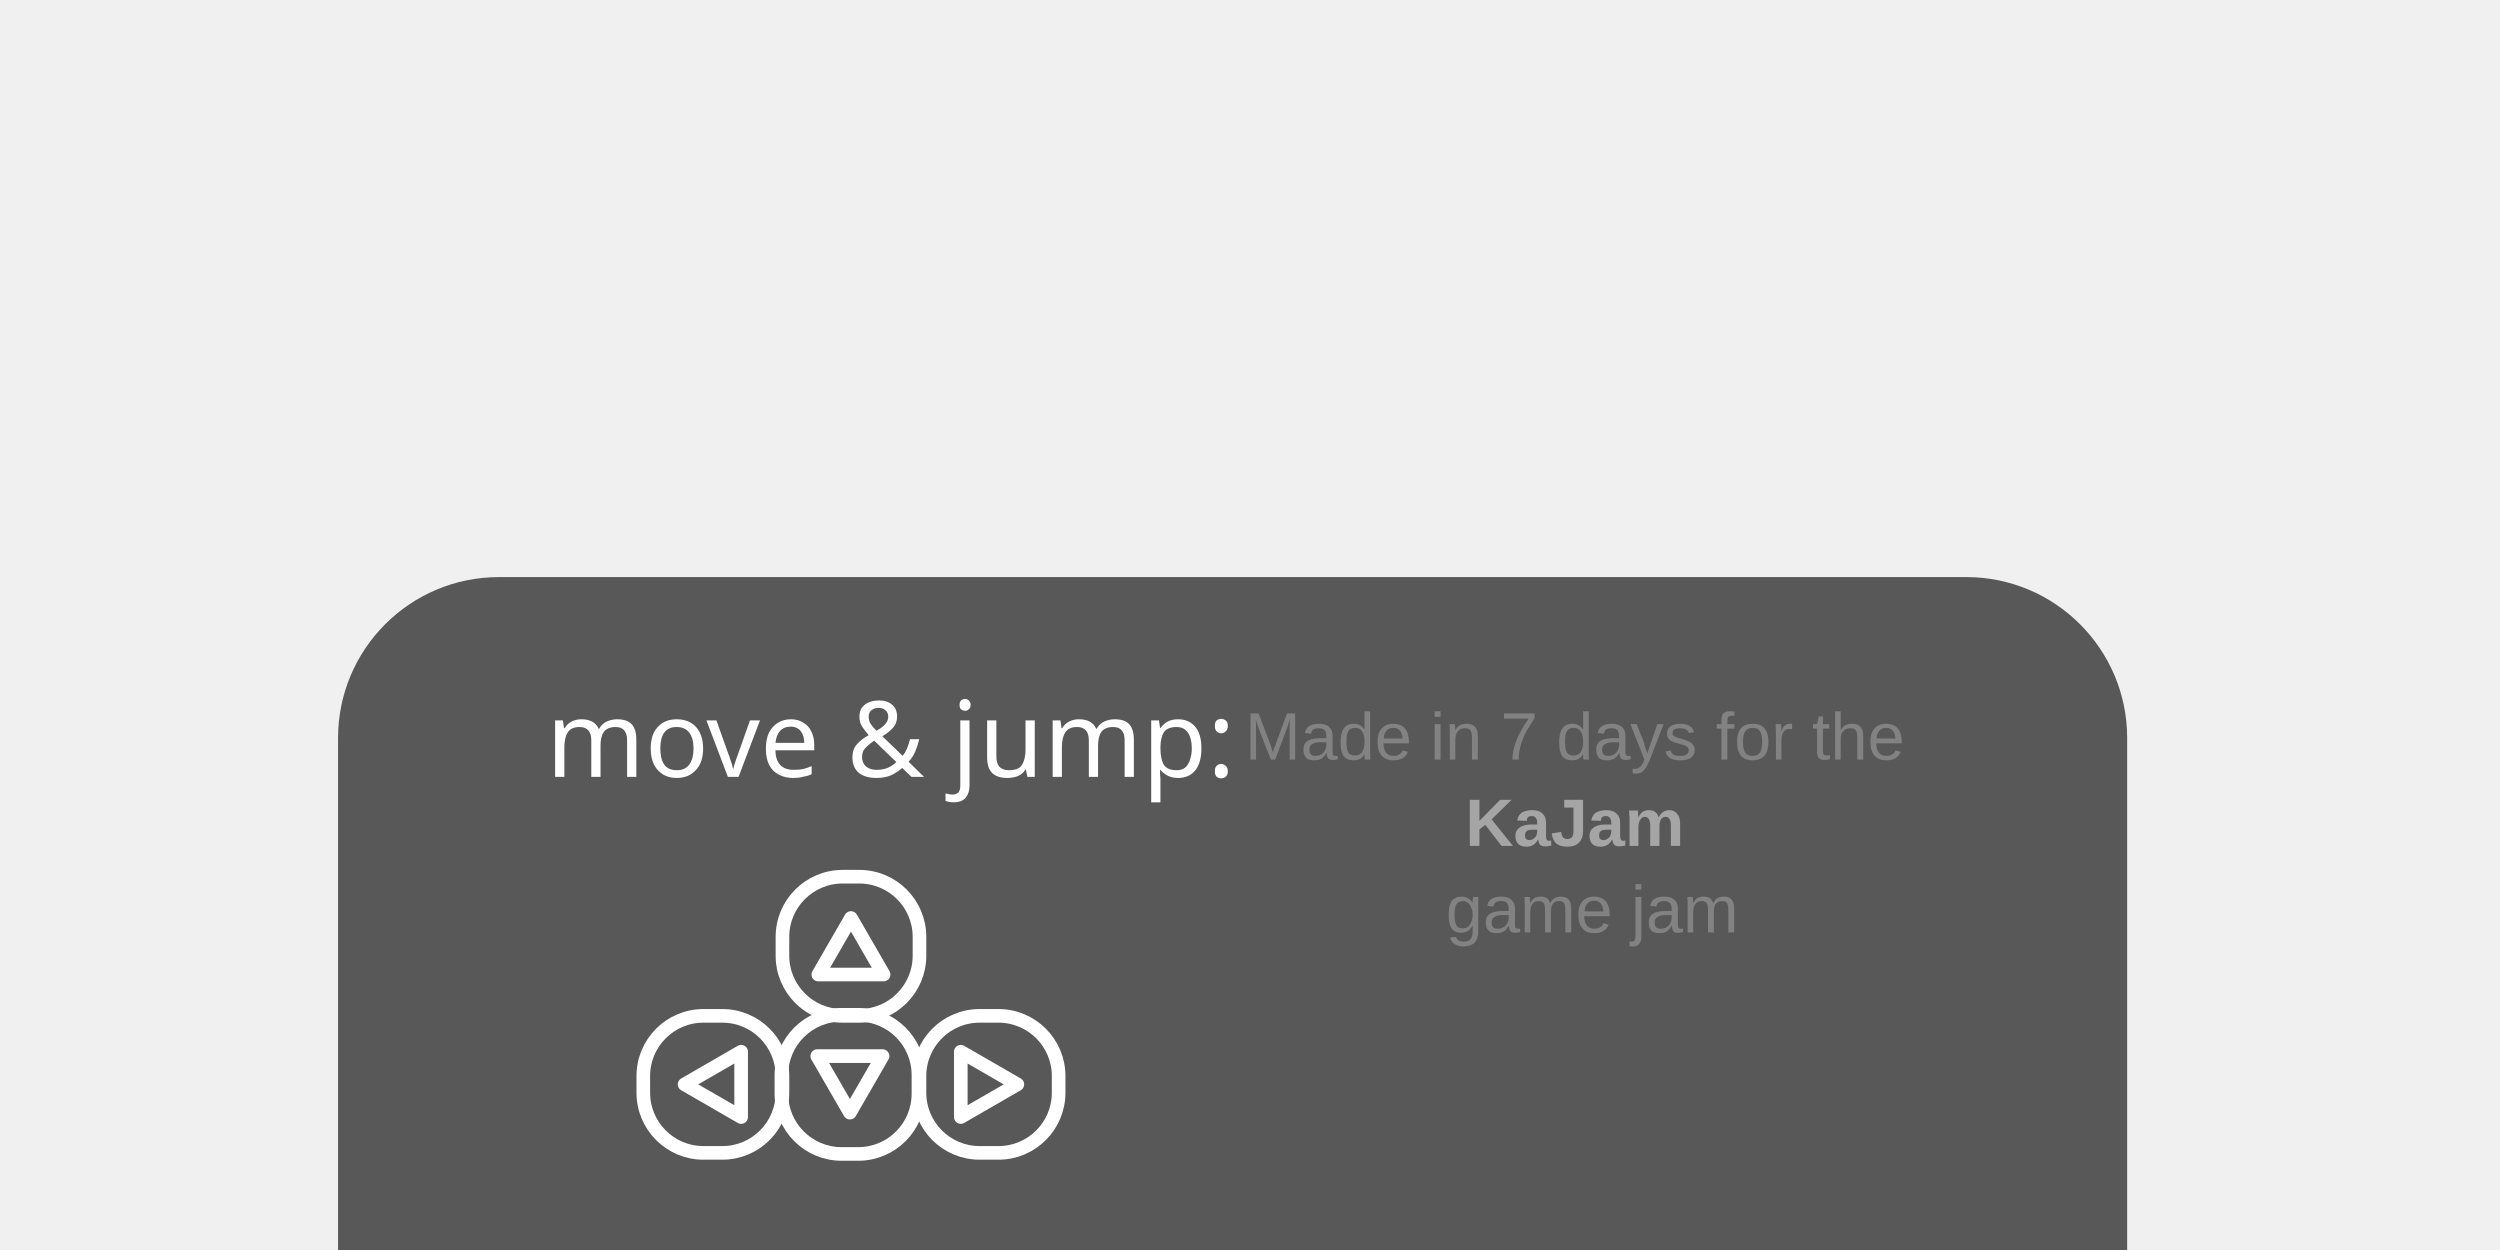
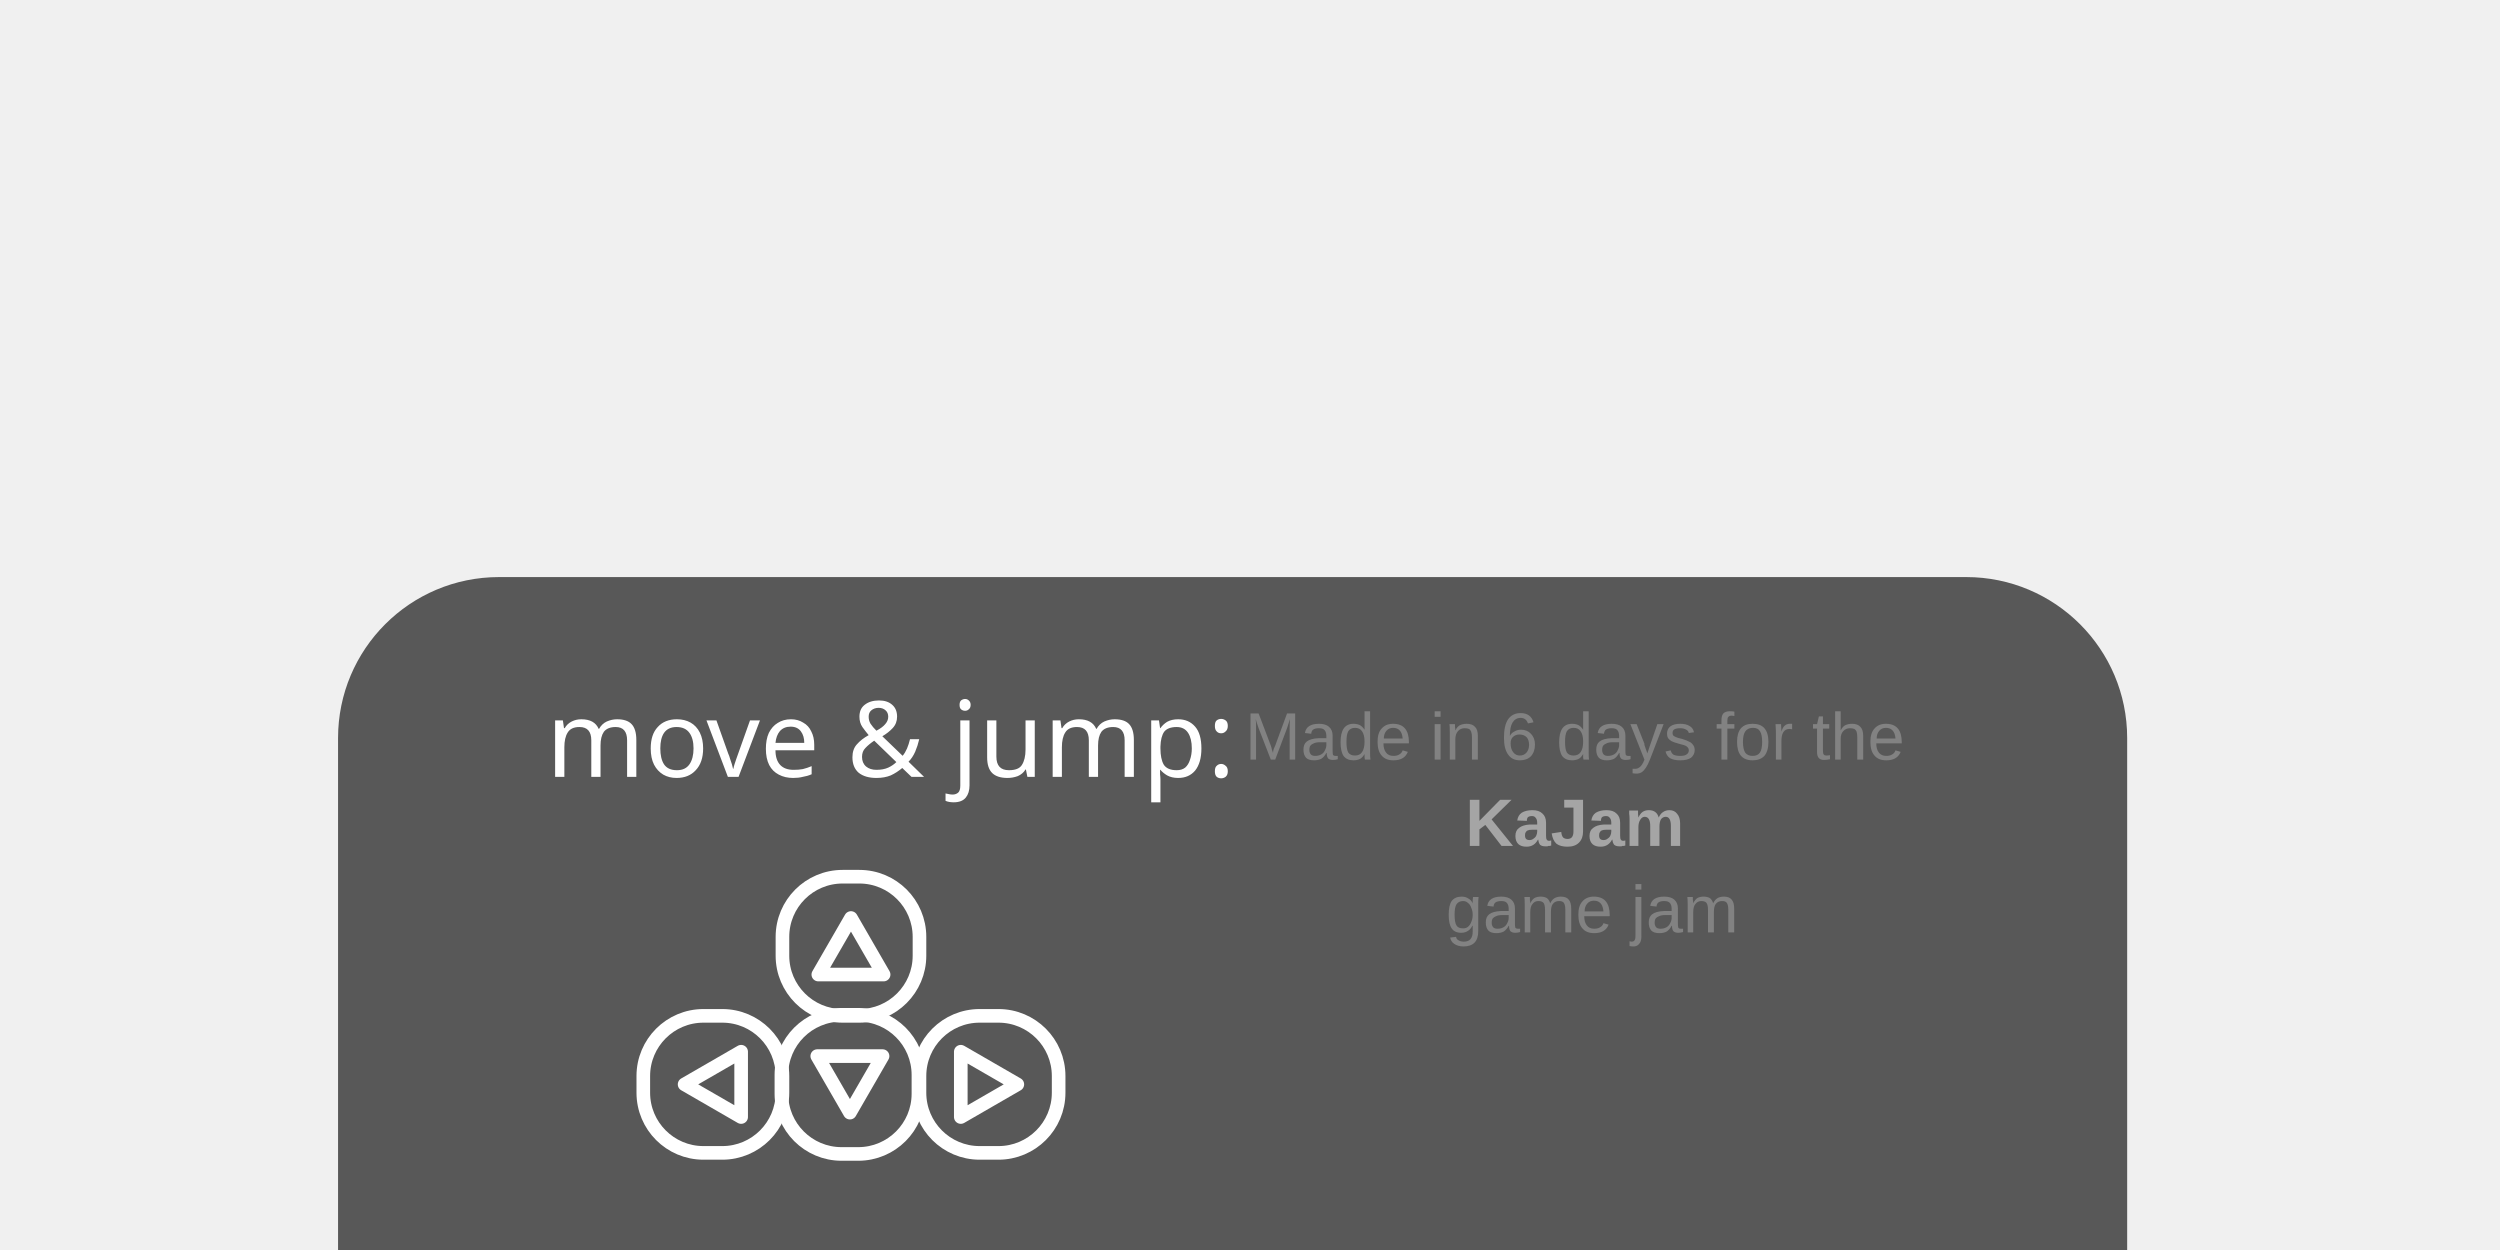
<svg xmlns="http://www.w3.org/2000/svg" width="400" height="200" viewBox="0 0 105.833 52.917" version="1.1" id="svg5">
  <defs id="defs2" />
  <g id="layer1" style="display:inline;opacity:1">
    <rect style="opacity:0.632;fill:#000000;stroke:#000000;stroke-width:1.131;stroke-linejoin:round" id="rect868" width="74.609" height="35.541" x="14.876" y="24.995" ry="6.249" />
    <text xml:space="preserve" style="font-size:4.462px;line-height:1.25;font-family:'Tiki Tropic';-inkscape-font-specification:'Tiki Tropic';stroke-width:0.112" x="23.125" y="32.886" id="text2888">
      <tspan style="font-style:normal;font-variant:normal;font-weight:normal;font-stretch:normal;font-family:FRUIT-PUNCH;-inkscape-font-specification:FRUIT-PUNCH;fill:#ffffff;fill-opacity:1;stroke-width:0.112" x="23.125" y="32.886" id="tspan15510">move &amp; jump:</tspan>
    </text>
    <text xml:space="preserve" style="font-size:2.822px;line-height:1.25;font-family:'Tiki Tropic';-inkscape-font-specification:'Tiki Tropic';opacity:0.459;fill:#ffffff;stroke-width:0.086" x="69.23" y="32.157" id="text2888-3">
-       <tspan style="font-style:normal;font-variant:normal;font-weight:normal;font-stretch:normal;font-size:2.822px;font-family:'Liberation Sans';-inkscape-font-specification:'Liberation Sans';text-align:center;text-anchor:middle;fill:#b3b3b3;fill-opacity:1;stroke-width:0.086" x="69.23" y="32.157" id="tspan25914">Made in 7 days for the</tspan>
+       <tspan style="font-style:normal;font-variant:normal;font-weight:normal;font-stretch:normal;font-size:2.822px;font-family:'Liberation Sans';-inkscape-font-specification:'Liberation Sans';text-align:center;text-anchor:middle;fill:#b3b3b3;fill-opacity:1;stroke-width:0.086" x="69.23" y="32.157" id="tspan25914">Made in 6 days for the</tspan>
      <tspan style="font-style:normal;font-variant:normal;font-weight:bold;font-stretch:normal;font-size:2.822px;font-family:'Liberation Sans';-inkscape-font-specification:'Liberation Sans Bold';text-align:center;text-anchor:middle;fill:#ffffff;fill-opacity:1;stroke-width:0.086" x="69.23" y="35.814" id="tspan22476">KaJam</tspan>
      <tspan style="font-style:normal;font-variant:normal;font-weight:normal;font-stretch:normal;font-size:2.822px;font-family:'Liberation Sans';-inkscape-font-specification:'Liberation Sans';text-align:center;text-anchor:middle;fill:#b3b3b3;fill-opacity:1;stroke-width:0.086" x="69.23" y="39.472" id="tspan22478">game jam</tspan>
    </text>
    <g id="g18834" transform="translate(1.111131,2.508739)" style="stroke:#ffffff">
      <g id="g14986" style="stroke:#ffffff;stroke-width:0.794;stroke-miterlimit:4;stroke-dasharray:none" transform="matrix(0.7260444,0,0,0.7260444,-10.56815,35.73943)">
        <rect style="fill:none;fill-opacity:1;stroke:#ffffff;stroke-width:0.794;stroke-linejoin:round;stroke-miterlimit:4;stroke-dasharray:none" id="rect13966" width="7.99" height="8.114" x="58.647" y="-1.562" ry="3.509" />
        <path style="fill:none;fill-opacity:1;stroke:#ffffff;stroke-width:3.166;stroke-linecap:round;stroke-linejoin:round;stroke-miterlimit:4;stroke-dasharray:none" id="path14204" transform="matrix(0.2507221,0,0,0.2507221,40.72964,13.34175)" d="m 94.99,-36.688 -7.593,0 -7.593,0 3.796,-6.575 3.796,-6.575 3.796,6.575 z" />
      </g>
      <g id="g14752-3" style="opacity:1;stroke:#ffffff;stroke-width:0.794;stroke-miterlimit:4;stroke-dasharray:none" transform="matrix(0,0.7260444,-0.7260444,0,42.57016,-2.084199)">
        <rect style="fill:none;fill-opacity:1;stroke:#ffffff;stroke-width:0.794;stroke-linejoin:round;stroke-miterlimit:4;stroke-dasharray:none" id="rect13966-5" width="7.99" height="8.114" x="58.647" y="-1.562" ry="3.509" />
        <path style="fill:none;fill-opacity:1;stroke:#ffffff;stroke-width:3.166;stroke-linecap:round;stroke-linejoin:round;stroke-miterlimit:4;stroke-dasharray:none" id="path14204-6" transform="matrix(0.2507221,0,0,0.2507221,40.72964,13.34175)" d="m 94.99,-36.688 -7.593,0 -7.593,0 3.796,-6.575 3.796,-6.575 3.796,6.575 z" />
      </g>
      <g id="g14752-3-2" style="opacity:1;stroke:#ffffff;stroke-width:0.794;stroke-miterlimit:4;stroke-dasharray:none" transform="matrix(0,0.7260444,0.7260444,0,27.25547,-2.084199)">
        <rect style="fill:none;fill-opacity:1;stroke:#ffffff;stroke-width:0.794;stroke-linejoin:round;stroke-miterlimit:4;stroke-dasharray:none" id="rect13966-5-9" width="7.99" height="8.114" x="58.647" y="-1.562" ry="3.509" />
        <path style="fill:none;fill-opacity:1;stroke:#ffffff;stroke-width:3.166;stroke-linecap:round;stroke-linejoin:round;stroke-miterlimit:4;stroke-dasharray:none" id="path14204-6-1" transform="matrix(0.2507221,0,0,0.2507221,40.72964,13.34175)" d="m 94.99,-36.688 -7.593,0 -7.593,0 3.796,-6.575 3.796,-6.575 3.796,6.575 z" />
      </g>
      <g id="g14752-3-2-2" style="opacity:1;stroke:#ffffff;stroke-width:0.794;stroke-miterlimit:4;stroke-dasharray:none" transform="matrix(-0.7260444,0,0,-0.7260444,80.34896,45.20793)">
        <rect style="fill:none;fill-opacity:1;stroke:#ffffff;stroke-width:0.794;stroke-linejoin:round;stroke-miterlimit:4;stroke-dasharray:none" id="rect13966-5-9-7" width="7.99" height="8.114" x="58.647" y="-1.562" ry="3.509" />
        <path style="fill:none;fill-opacity:1;stroke:#ffffff;stroke-width:3.166;stroke-linecap:round;stroke-linejoin:round;stroke-miterlimit:4;stroke-dasharray:none" id="path14204-6-1-0" transform="matrix(0.2507221,0,0,0.2507221,40.72964,13.34175)" d="m 94.99,-36.688 -7.593,0 -7.593,0 3.796,-6.575 3.796,-6.575 3.796,6.575 z" />
      </g>
    </g>
  </g>
</svg>
